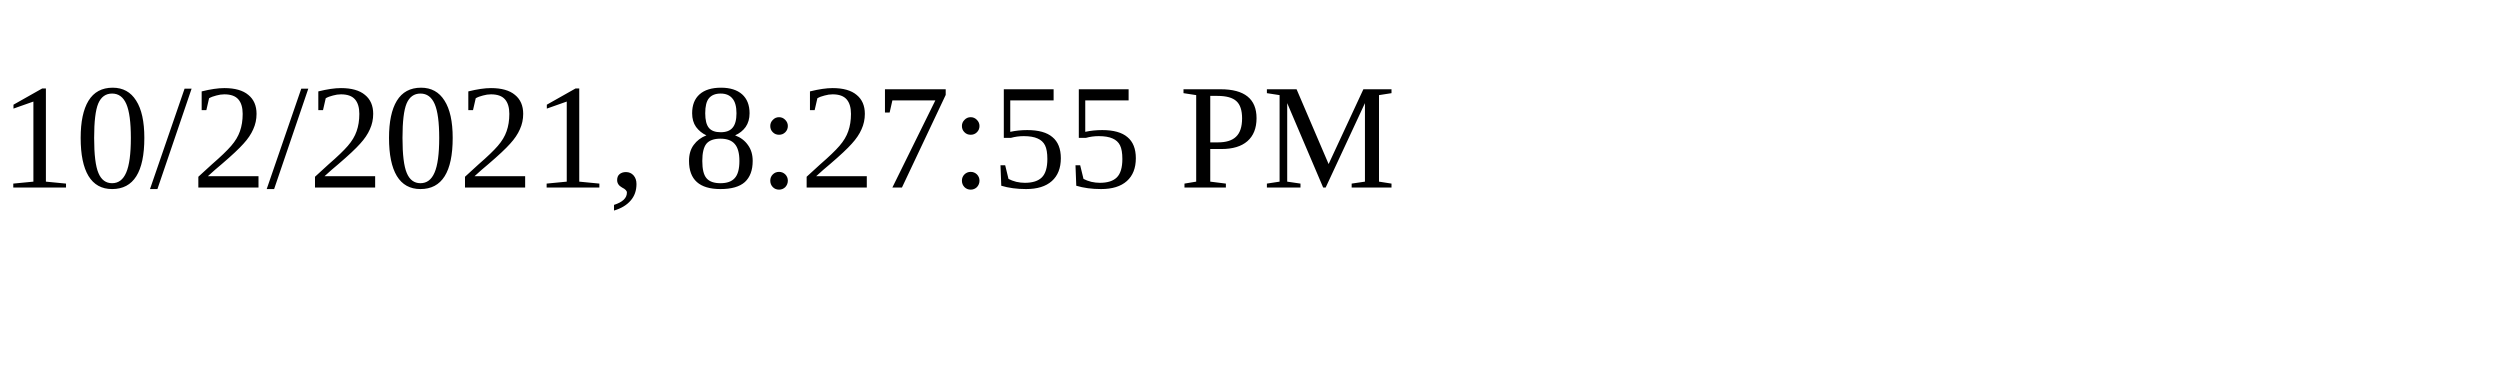
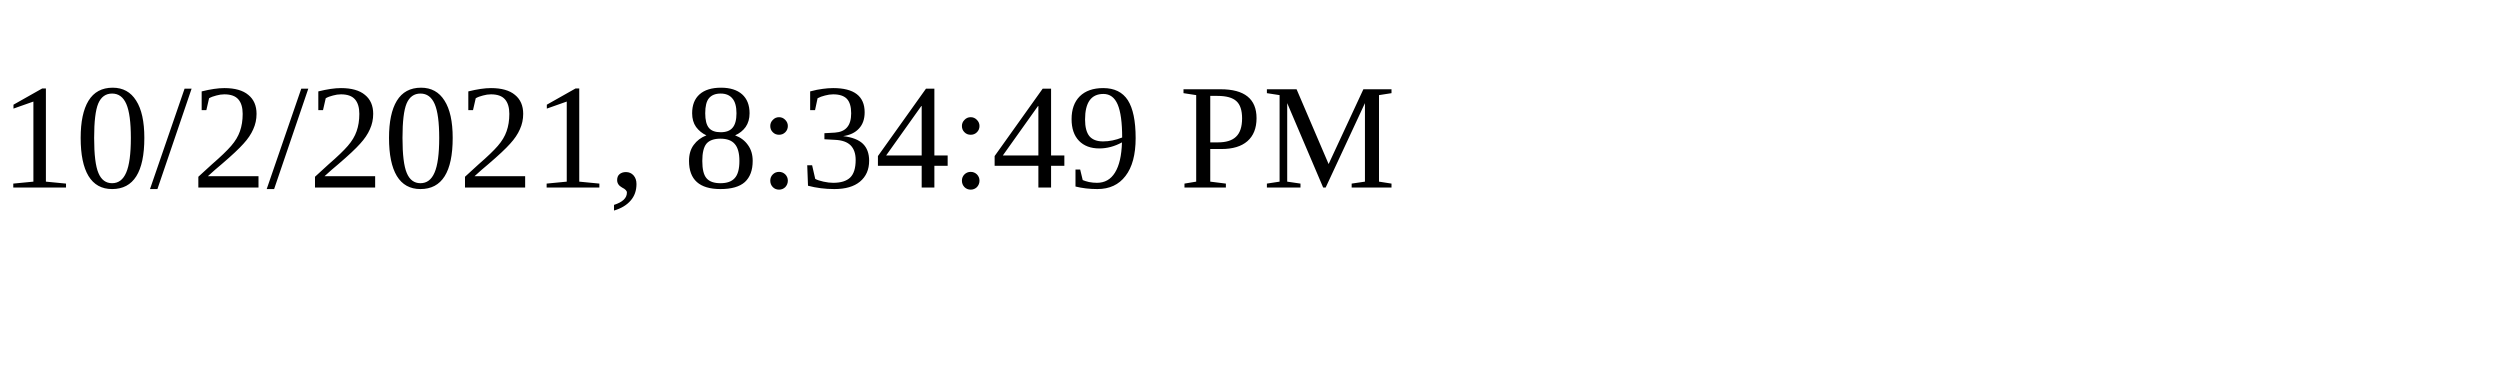
<svg xmlns="http://www.w3.org/2000/svg" height="30" width="200">
-   <text x="0" y="15">10/2/2021, 8:27:55 PM</text>
+   <text x="0" y="15">10/2/2021, 8:34:49 PM</text>
</svg>
